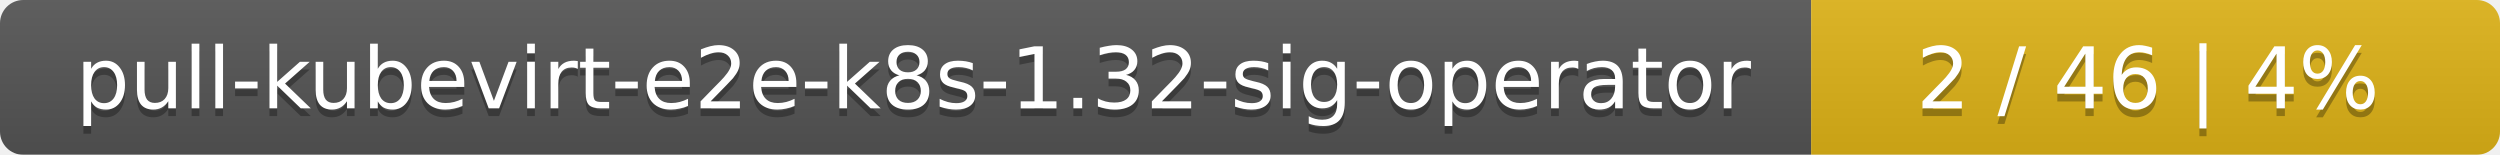
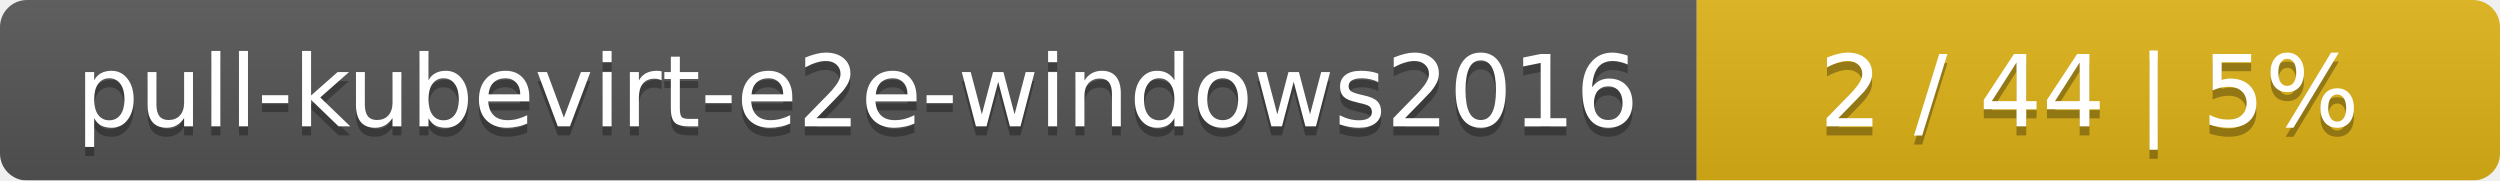
- <svg xmlns="http://www.w3.org/2000/svg" width="323" height="20">
+ <svg xmlns="http://www.w3.org/2000/svg" width="277" height="20">
  <linearGradient id="smooth" x2="0" y2="100%">
    <stop offset="0" stop-color="#bbb" stop-opacity=".1" />
    <stop offset="1" stop-opacity=".1" />
  </linearGradient>
  <mask id="round">
-     <rect width="323" height="20" rx="3" fill="#fff" />
+     <rect width="277" height="20" rx="3" fill="#fff" />
  </mask>
  <g mask="url(#round)">
-     <rect width="234" height="20" fill="#555" />
-     <rect x="234" width="89" height="20" fill="#dfb317" />
-     <rect width="323" height="20" fill="url(#smooth)" />
+     <rect width="188" height="20" fill="#555" />
+     <rect x="188" width="89" height="20" fill="#dfb317" />
+     <rect width="277" height="20" fill="url(#smooth)" />
  </g>
  <g fill="#fff" text-anchor="middle" font-family="DejaVu Sans,Verdana,Geneva,sans-serif" font-size="11">
-     <text x="118" y="15" fill="#010101" fill-opacity=".3">pull-kubevirt-e2e-k8s-1.32-sig-operator</text>
-     <text x="118" y="14">pull-kubevirt-e2e-k8s-1.32-sig-operator</text>
-     <text x="277.5" y="15" fill="#010101" fill-opacity=".3">2 / 46    |    4%</text>
-     <text x="277.5" y="14">2 / 46    |    4%</text>
+     <text x="95" y="15" fill="#010101" fill-opacity=".3">pull-kubevirt-e2e-windows2016</text>
+     <text x="95" y="14">pull-kubevirt-e2e-windows2016</text>
+     <text x="231.5" y="15" fill="#010101" fill-opacity=".3">2 / 44    |    5%</text>
+     <text x="231.5" y="14">2 / 44    |    5%</text>
  </g>
</svg>
